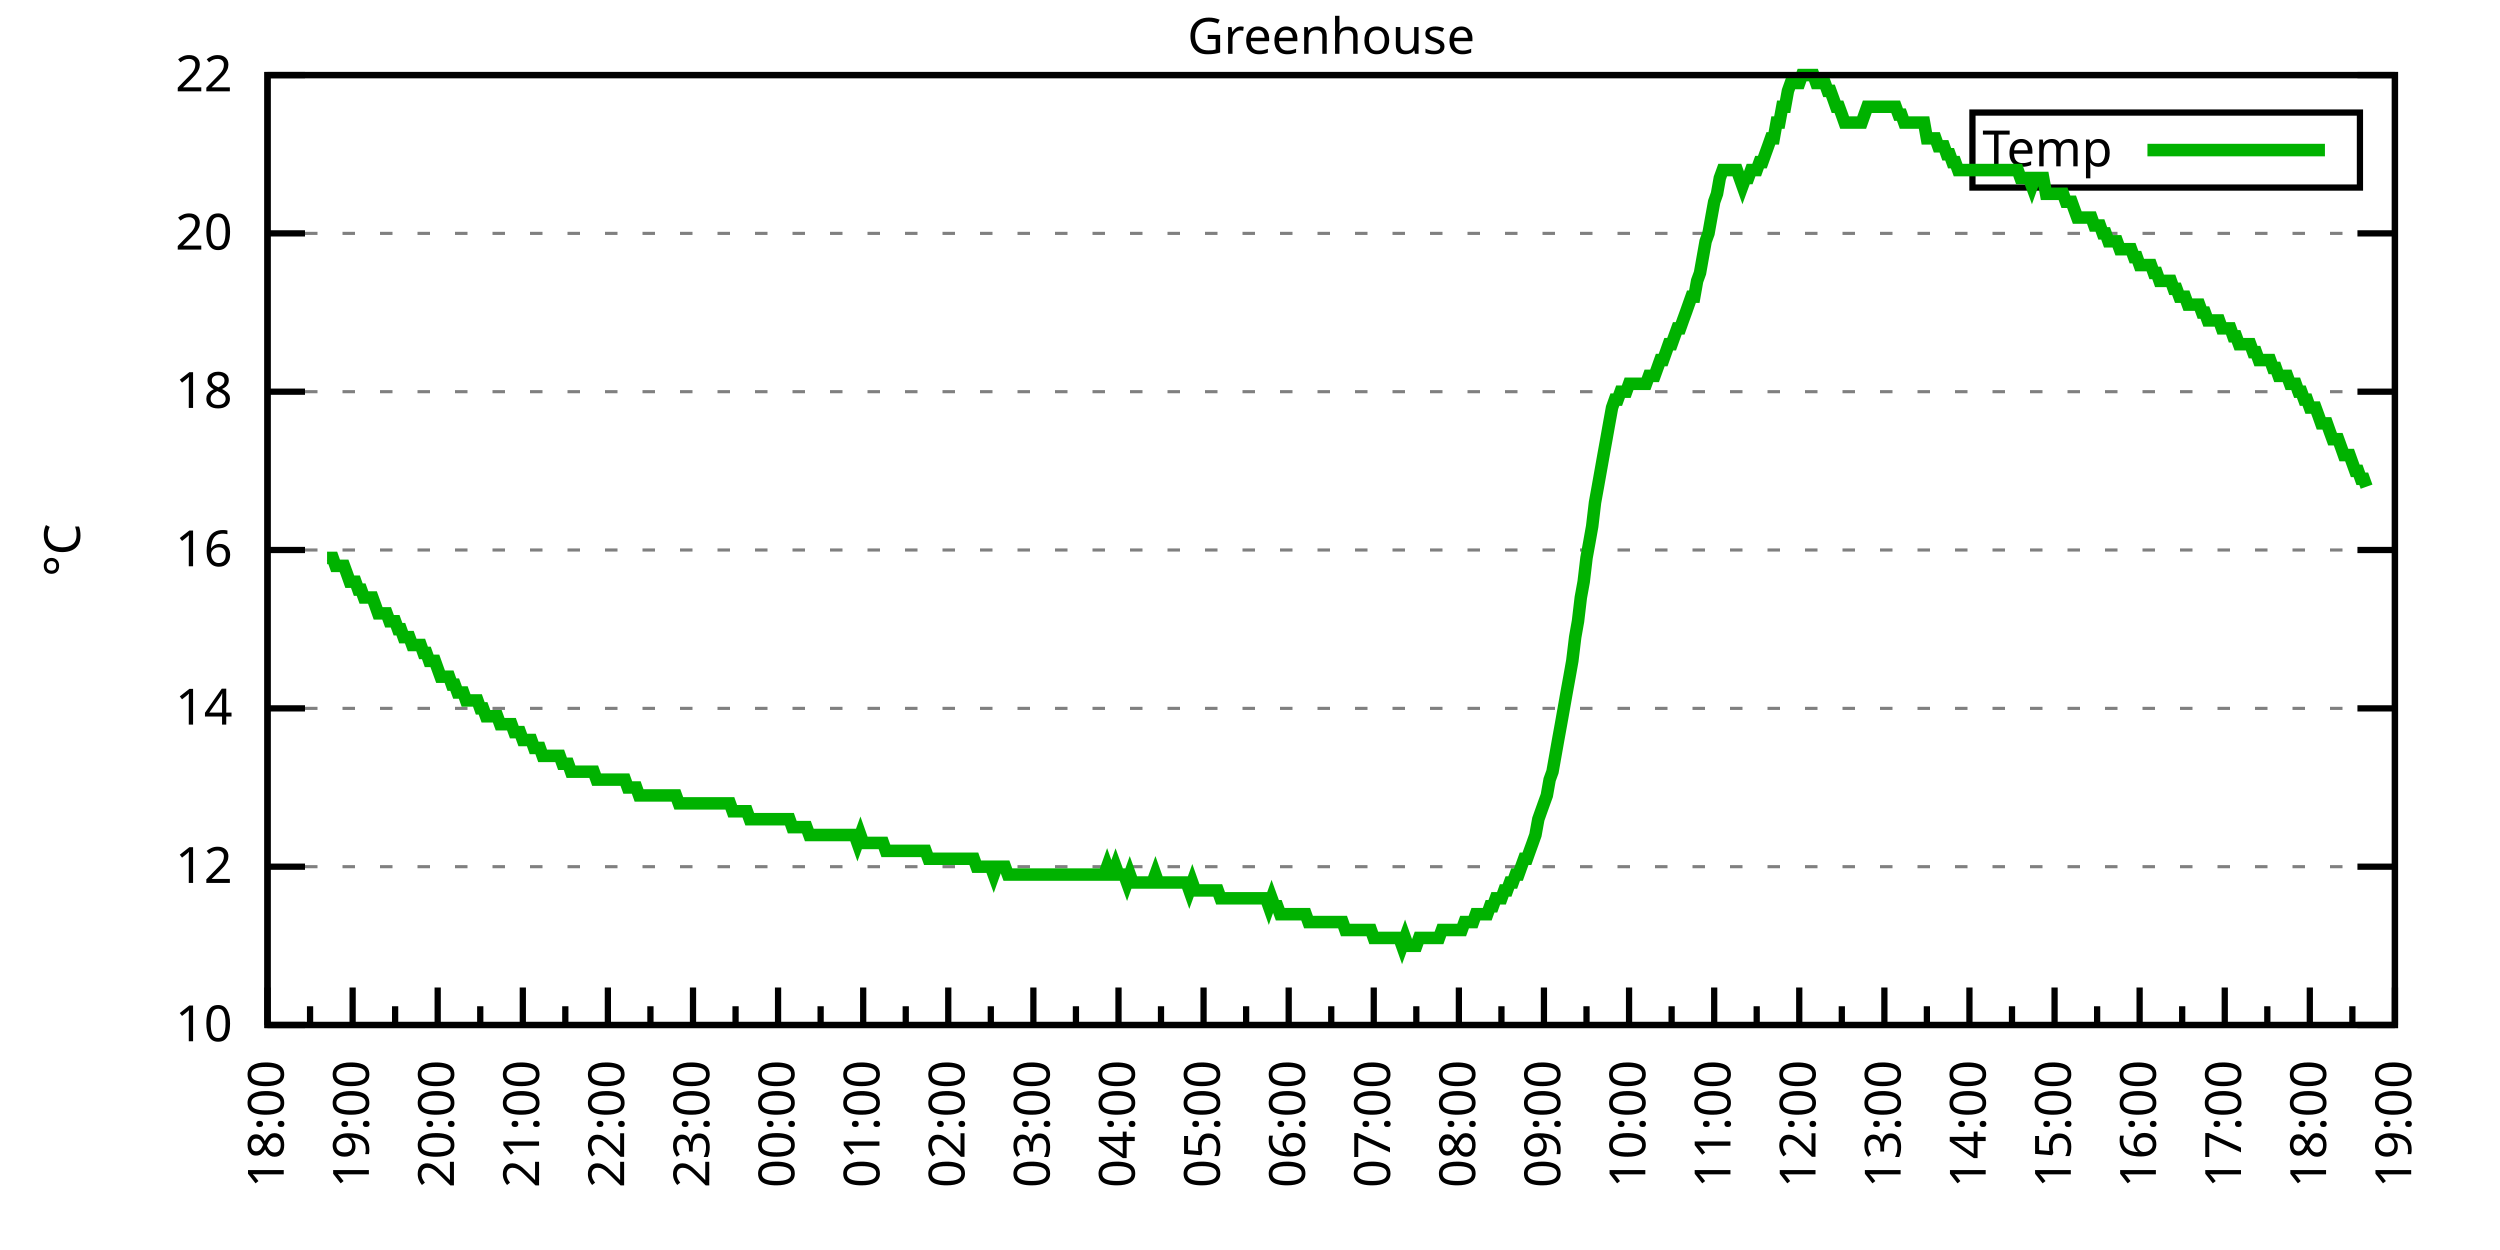
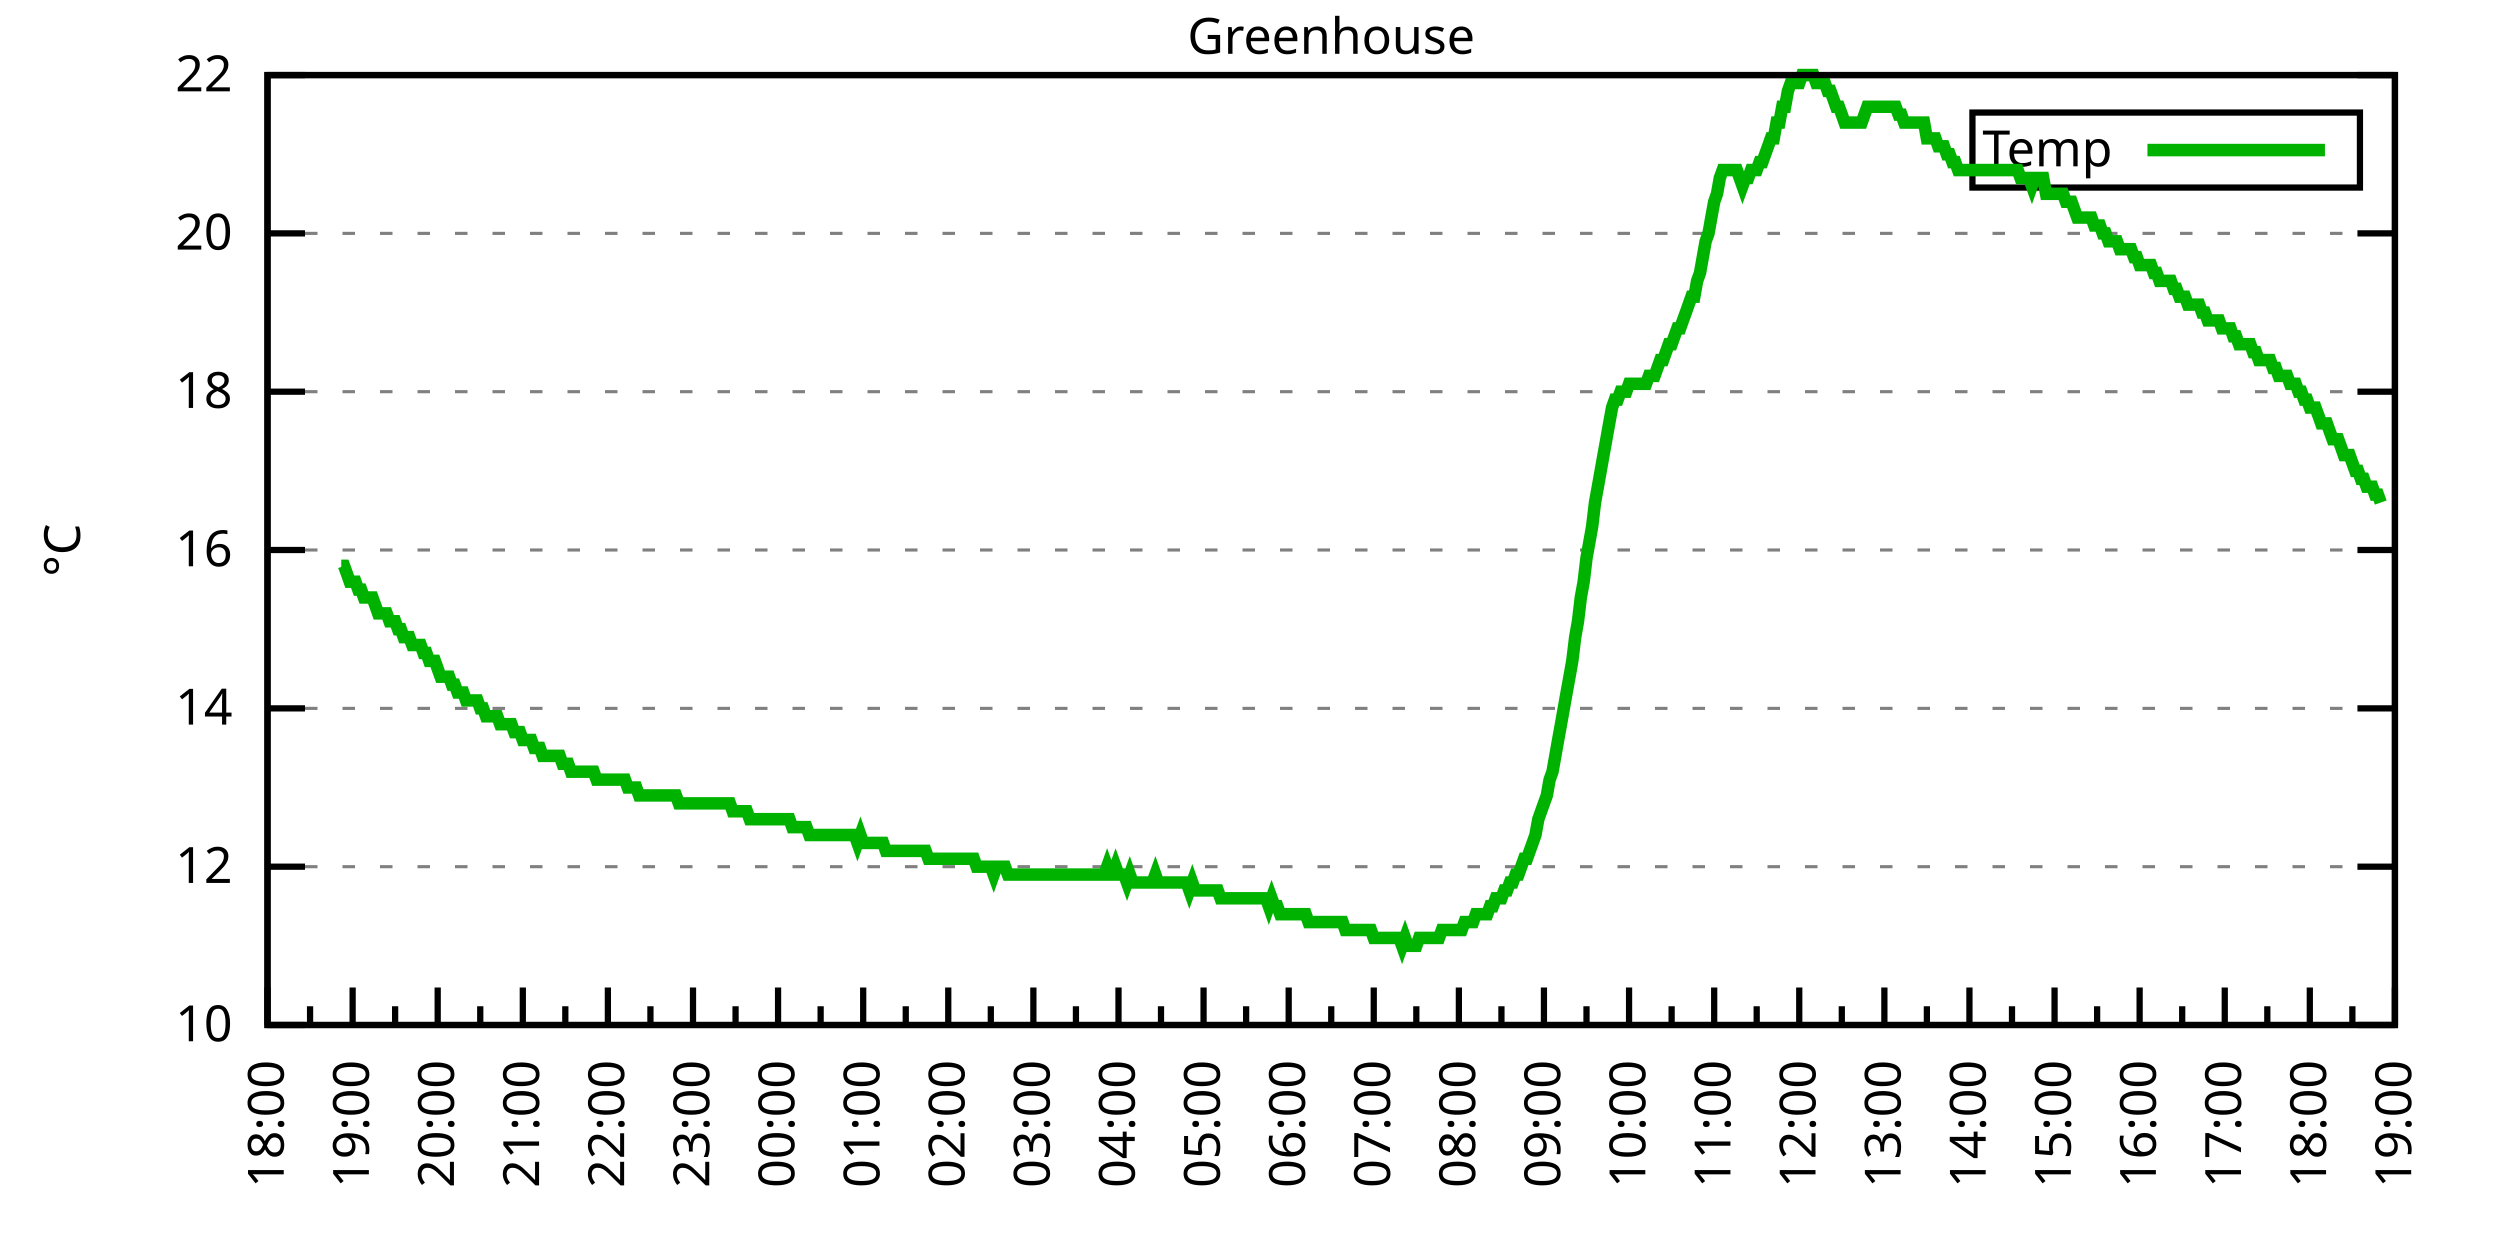
<svg xmlns="http://www.w3.org/2000/svg" xmlns:xlink="http://www.w3.org/1999/xlink" width="400" height="200" viewBox="0 0 400 200">
  <g id="gnuplot_canvas">
    <rect x="0" y="0" width="400" height="200" fill="none" />
    <defs>
      <circle id="gpDot" r="0.5" stroke-width="0.5" stroke="currentColor" />
      <path id="gpPt0" stroke-width="0.333" stroke="currentColor" d="M-1,0 h2 M0,-1 v2" />
      <path id="gpPt1" stroke-width="0.333" stroke="currentColor" d="M-1,-1 L1,1 M1,-1 L-1,1" />
      <path id="gpPt2" stroke-width="0.333" stroke="currentColor" d="M-1,0 L1,0 M0,-1 L0,1 M-1,-1 L1,1 M-1,1 L1,-1" />
      <rect id="gpPt3" stroke-width="0.333" stroke="currentColor" x="-1" y="-1" width="2" height="2" />
      <rect id="gpPt4" stroke-width="0.333" stroke="currentColor" fill="currentColor" x="-1" y="-1" width="2" height="2" />
      <circle id="gpPt5" stroke-width="0.333" stroke="currentColor" cx="0" cy="0" r="1" />
      <use xlink:href="#gpPt5" id="gpPt6" fill="currentColor" stroke="none" />
      <path id="gpPt7" stroke-width="0.333" stroke="currentColor" d="M0,-1.33 L-1.33,0.67 L1.33,0.67 z" />
      <use xlink:href="#gpPt7" id="gpPt8" fill="currentColor" stroke="none" />
      <use xlink:href="#gpPt7" id="gpPt9" stroke="currentColor" transform="rotate(180)" />
      <use xlink:href="#gpPt9" id="gpPt10" fill="currentColor" stroke="none" />
      <use xlink:href="#gpPt3" id="gpPt11" stroke="currentColor" transform="rotate(45)" />
      <use xlink:href="#gpPt11" id="gpPt12" fill="currentColor" stroke="none" />
      <path id="gpPt13" stroke-width="0.333" stroke="currentColor" d="M0,1.330 L1.265,0.411 L0.782,-1.067 L-0.782,-1.076 L-1.265,0.411 z" />
      <use xlink:href="#gpPt13" id="gpPt14" fill="currentColor" stroke="none" />
      <filter id="textbox" filterUnits="objectBoundingBox" x="0" y="0" height="1" width="1">
        <feFlood flood-color="white" flood-opacity="1" result="bgnd" />
        <feComposite in="SourceGraphic" in2="bgnd" operator="atop" />
      </filter>
      <filter id="greybox" filterUnits="objectBoundingBox" x="0" y="0" height="1" width="1">
        <feFlood flood-color="lightgrey" flood-opacity="1" result="grey" />
        <feComposite in="SourceGraphic" in2="grey" operator="atop" />
      </filter>
    </defs>
    <g fill="none" color="white" stroke="currentColor" stroke-width="1.00" stroke-linecap="butt" stroke-linejoin="miter">
</g>
    <g fill="none" color="black" stroke="currentColor" stroke-width="1.00" stroke-linecap="butt" stroke-linejoin="miter">
      <g stroke="none" shape-rendering="crispEdges">
        <polygon fill="rgb(255, 255, 255)" points="42.80,164.00 383.18,164.00 383.18,12.02 42.80,12.02 " />
      </g>
    </g>
    <g fill="none" color="black" stroke="currentColor" stroke-width="1.00" stroke-linecap="butt" stroke-linejoin="miter">
</g>
    <g fill="none" color="black" stroke="black" stroke-width="0.50" stroke-linecap="butt" stroke-linejoin="miter">
</g>
    <g fill="none" color="gray" stroke="currentColor" stroke-width="0.50" stroke-linecap="butt" stroke-linejoin="miter">
      <path stroke="gray" stroke-dasharray="2,4" class="gridline" d="M42.80,164.00 L383.19,164.00  " />
    </g>
    <g fill="none" color="gray" stroke="gray" stroke-width="1.00" stroke-linecap="butt" stroke-linejoin="miter">
</g>
    <g fill="none" color="black" stroke="currentColor" stroke-width="1.00" stroke-linecap="butt" stroke-linejoin="miter">
      <path stroke="black" d="M42.80,164.00 L48.80,164.00 M383.19,164.00 L377.19,164.00  " />
      <g transform="translate(37.20,166.60)" stroke="none" fill="black" font-family="Sans" font-size="8.00" text-anchor="end">
        <text>
          <tspan font-family="Sans"> 10</tspan>
        </text>
      </g>
    </g>
    <g fill="none" color="black" stroke="currentColor" stroke-width="1.00" stroke-linecap="butt" stroke-linejoin="miter">
</g>
    <g fill="none" color="black" stroke="black" stroke-width="0.50" stroke-linecap="butt" stroke-linejoin="miter">
</g>
    <g fill="none" color="gray" stroke="currentColor" stroke-width="0.50" stroke-linecap="butt" stroke-linejoin="miter">
      <path stroke="gray" stroke-dasharray="2,4" class="gridline" d="M42.80,138.67 L383.19,138.67  " />
    </g>
    <g fill="none" color="gray" stroke="gray" stroke-width="1.00" stroke-linecap="butt" stroke-linejoin="miter">
</g>
    <g fill="none" color="black" stroke="currentColor" stroke-width="1.00" stroke-linecap="butt" stroke-linejoin="miter">
      <path stroke="black" d="M42.80,138.67 L48.80,138.67 M383.19,138.67 L377.19,138.67  " />
      <g transform="translate(37.20,141.27)" stroke="none" fill="black" font-family="Sans" font-size="8.00" text-anchor="end">
        <text>
          <tspan font-family="Sans"> 12</tspan>
        </text>
      </g>
    </g>
    <g fill="none" color="black" stroke="currentColor" stroke-width="1.00" stroke-linecap="butt" stroke-linejoin="miter">
</g>
    <g fill="none" color="black" stroke="black" stroke-width="0.50" stroke-linecap="butt" stroke-linejoin="miter">
</g>
    <g fill="none" color="gray" stroke="currentColor" stroke-width="0.50" stroke-linecap="butt" stroke-linejoin="miter">
      <path stroke="gray" stroke-dasharray="2,4" class="gridline" d="M42.80,113.34 L383.19,113.34  " />
    </g>
    <g fill="none" color="gray" stroke="gray" stroke-width="1.00" stroke-linecap="butt" stroke-linejoin="miter">
</g>
    <g fill="none" color="black" stroke="currentColor" stroke-width="1.00" stroke-linecap="butt" stroke-linejoin="miter">
      <path stroke="black" d="M42.80,113.34 L48.80,113.34 M383.19,113.34 L377.19,113.34  " />
      <g transform="translate(37.20,115.94)" stroke="none" fill="black" font-family="Sans" font-size="8.00" text-anchor="end">
        <text>
          <tspan font-family="Sans"> 14</tspan>
        </text>
      </g>
    </g>
    <g fill="none" color="black" stroke="currentColor" stroke-width="1.00" stroke-linecap="butt" stroke-linejoin="miter">
</g>
    <g fill="none" color="black" stroke="black" stroke-width="0.50" stroke-linecap="butt" stroke-linejoin="miter">
</g>
    <g fill="none" color="gray" stroke="currentColor" stroke-width="0.50" stroke-linecap="butt" stroke-linejoin="miter">
      <path stroke="gray" stroke-dasharray="2,4" class="gridline" d="M42.80,88.00 L383.19,88.00  " />
    </g>
    <g fill="none" color="gray" stroke="gray" stroke-width="1.00" stroke-linecap="butt" stroke-linejoin="miter">
</g>
    <g fill="none" color="black" stroke="currentColor" stroke-width="1.00" stroke-linecap="butt" stroke-linejoin="miter">
      <path stroke="black" d="M42.80,88.00 L48.80,88.00 M383.19,88.00 L377.19,88.00  " />
      <g transform="translate(37.20,90.60)" stroke="none" fill="black" font-family="Sans" font-size="8.00" text-anchor="end">
        <text>
          <tspan font-family="Sans"> 16</tspan>
        </text>
      </g>
    </g>
    <g fill="none" color="black" stroke="currentColor" stroke-width="1.00" stroke-linecap="butt" stroke-linejoin="miter">
</g>
    <g fill="none" color="black" stroke="black" stroke-width="0.50" stroke-linecap="butt" stroke-linejoin="miter">
</g>
    <g fill="none" color="gray" stroke="currentColor" stroke-width="0.50" stroke-linecap="butt" stroke-linejoin="miter">
      <path stroke="gray" stroke-dasharray="2,4" class="gridline" d="M42.80,62.67 L383.19,62.67  " />
    </g>
    <g fill="none" color="gray" stroke="gray" stroke-width="1.00" stroke-linecap="butt" stroke-linejoin="miter">
</g>
    <g fill="none" color="black" stroke="currentColor" stroke-width="1.00" stroke-linecap="butt" stroke-linejoin="miter">
      <path stroke="black" d="M42.80,62.67 L48.80,62.67 M383.19,62.67 L377.19,62.67  " />
      <g transform="translate(37.20,65.27)" stroke="none" fill="black" font-family="Sans" font-size="8.00" text-anchor="end">
        <text>
          <tspan font-family="Sans"> 18</tspan>
        </text>
      </g>
    </g>
    <g fill="none" color="black" stroke="currentColor" stroke-width="1.00" stroke-linecap="butt" stroke-linejoin="miter">
</g>
    <g fill="none" color="black" stroke="black" stroke-width="0.50" stroke-linecap="butt" stroke-linejoin="miter">
</g>
    <g fill="none" color="gray" stroke="currentColor" stroke-width="0.50" stroke-linecap="butt" stroke-linejoin="miter">
      <path stroke="gray" stroke-dasharray="2,4" class="gridline" d="M42.80,37.34 L383.19,37.34  " />
    </g>
    <g fill="none" color="gray" stroke="gray" stroke-width="1.00" stroke-linecap="butt" stroke-linejoin="miter">
</g>
    <g fill="none" color="black" stroke="currentColor" stroke-width="1.00" stroke-linecap="butt" stroke-linejoin="miter">
      <path stroke="black" d="M42.80,37.34 L48.80,37.34 M383.19,37.34 L377.19,37.34  " />
      <g transform="translate(37.20,39.94)" stroke="none" fill="black" font-family="Sans" font-size="8.00" text-anchor="end">
        <text>
          <tspan font-family="Sans"> 20</tspan>
        </text>
      </g>
    </g>
    <g fill="none" color="black" stroke="currentColor" stroke-width="1.00" stroke-linecap="butt" stroke-linejoin="miter">
</g>
    <g fill="none" color="black" stroke="black" stroke-width="0.50" stroke-linecap="butt" stroke-linejoin="miter">
</g>
    <g fill="none" color="gray" stroke="currentColor" stroke-width="0.50" stroke-linecap="butt" stroke-linejoin="miter">
      <path stroke="gray" stroke-dasharray="2,4" class="gridline" d="M42.80,12.01 L383.19,12.01  " />
    </g>
    <g fill="none" color="gray" stroke="gray" stroke-width="1.00" stroke-linecap="butt" stroke-linejoin="miter">
</g>
    <g fill="none" color="black" stroke="currentColor" stroke-width="1.00" stroke-linecap="butt" stroke-linejoin="miter">
      <path stroke="black" d="M42.80,12.01 L48.80,12.01 M383.19,12.01 L377.19,12.01  " />
      <g transform="translate(37.20,14.61)" stroke="none" fill="black" font-family="Sans" font-size="8.00" text-anchor="end">
        <text>
          <tspan font-family="Sans"> 22</tspan>
        </text>
      </g>
    </g>
    <g fill="none" color="black" stroke="currentColor" stroke-width="1.00" stroke-linecap="butt" stroke-linejoin="miter">
      <path stroke="black" d="M42.80,164.00 L42.80,158.00  " />
      <g transform="translate(45.40,169.60) rotate(270)" stroke="none" fill="black" font-family="Sans" font-size="8.00" text-anchor="end">
        <text>
          <tspan font-family="Sans">18:00</tspan>
        </text>
      </g>
    </g>
    <g fill="none" color="black" stroke="currentColor" stroke-width="1.00" stroke-linecap="butt" stroke-linejoin="miter">
      <path stroke="black" d="M49.61,164.00 L49.61,161.00 M56.42,164.00 L56.42,158.00  " />
      <g transform="translate(59.02,169.60) rotate(270)" stroke="none" fill="black" font-family="Sans" font-size="8.00" text-anchor="end">
        <text>
          <tspan font-family="Sans">19:00</tspan>
        </text>
      </g>
    </g>
    <g fill="none" color="black" stroke="currentColor" stroke-width="1.00" stroke-linecap="butt" stroke-linejoin="miter">
      <path stroke="black" d="M63.22,164.00 L63.22,161.00 M70.03,164.00 L70.03,158.00  " />
      <g transform="translate(72.63,169.60) rotate(270)" stroke="none" fill="black" font-family="Sans" font-size="8.00" text-anchor="end">
        <text>
          <tspan font-family="Sans">20:00</tspan>
        </text>
      </g>
    </g>
    <g fill="none" color="black" stroke="currentColor" stroke-width="1.00" stroke-linecap="butt" stroke-linejoin="miter">
      <path stroke="black" d="M76.84,164.00 L76.84,161.00 M83.65,164.00 L83.65,158.00  " />
      <g transform="translate(86.25,169.60) rotate(270)" stroke="none" fill="black" font-family="Sans" font-size="8.00" text-anchor="end">
        <text>
          <tspan font-family="Sans">21:00</tspan>
        </text>
      </g>
    </g>
    <g fill="none" color="black" stroke="currentColor" stroke-width="1.00" stroke-linecap="butt" stroke-linejoin="miter">
      <path stroke="black" d="M90.45,164.00 L90.45,161.00 M97.26,164.00 L97.26,158.00  " />
      <g transform="translate(99.86,169.60) rotate(270)" stroke="none" fill="black" font-family="Sans" font-size="8.00" text-anchor="end">
        <text>
          <tspan font-family="Sans">22:00</tspan>
        </text>
      </g>
    </g>
    <g fill="none" color="black" stroke="currentColor" stroke-width="1.00" stroke-linecap="butt" stroke-linejoin="miter">
      <path stroke="black" d="M104.07,164.00 L104.07,161.00 M110.88,164.00 L110.88,158.00  " />
      <g transform="translate(113.48,169.60) rotate(270)" stroke="none" fill="black" font-family="Sans" font-size="8.00" text-anchor="end">
        <text>
          <tspan font-family="Sans">23:00</tspan>
        </text>
      </g>
    </g>
    <g fill="none" color="black" stroke="currentColor" stroke-width="1.00" stroke-linecap="butt" stroke-linejoin="miter">
      <path stroke="black" d="M117.69,164.00 L117.69,161.00 M124.49,164.00 L124.49,158.00  " />
      <g transform="translate(127.09,169.60) rotate(270)" stroke="none" fill="black" font-family="Sans" font-size="8.00" text-anchor="end">
        <text>
          <tspan font-family="Sans">00:00</tspan>
        </text>
      </g>
    </g>
    <g fill="none" color="black" stroke="currentColor" stroke-width="1.00" stroke-linecap="butt" stroke-linejoin="miter">
      <path stroke="black" d="M131.30,164.00 L131.30,161.00 M138.11,164.00 L138.11,158.00  " />
      <g transform="translate(140.71,169.60) rotate(270)" stroke="none" fill="black" font-family="Sans" font-size="8.00" text-anchor="end">
        <text>
          <tspan font-family="Sans">01:00</tspan>
        </text>
      </g>
    </g>
    <g fill="none" color="black" stroke="currentColor" stroke-width="1.00" stroke-linecap="butt" stroke-linejoin="miter">
      <path stroke="black" d="M144.92,164.00 L144.92,161.00 M151.72,164.00 L151.72,158.00  " />
      <g transform="translate(154.32,169.60) rotate(270)" stroke="none" fill="black" font-family="Sans" font-size="8.00" text-anchor="end">
        <text>
          <tspan font-family="Sans">02:00</tspan>
        </text>
      </g>
    </g>
    <g fill="none" color="black" stroke="currentColor" stroke-width="1.00" stroke-linecap="butt" stroke-linejoin="miter">
      <path stroke="black" d="M158.53,164.00 L158.53,161.00 M165.34,164.00 L165.34,158.00  " />
      <g transform="translate(167.94,169.60) rotate(270)" stroke="none" fill="black" font-family="Sans" font-size="8.00" text-anchor="end">
        <text>
          <tspan font-family="Sans">03:00</tspan>
        </text>
      </g>
    </g>
    <g fill="none" color="black" stroke="currentColor" stroke-width="1.00" stroke-linecap="butt" stroke-linejoin="miter">
      <path stroke="black" d="M172.15,164.00 L172.15,161.00 M178.96,164.00 L178.96,158.00  " />
      <g transform="translate(181.56,169.60) rotate(270)" stroke="none" fill="black" font-family="Sans" font-size="8.00" text-anchor="end">
        <text>
          <tspan font-family="Sans">04:00</tspan>
        </text>
      </g>
    </g>
    <g fill="none" color="black" stroke="currentColor" stroke-width="1.00" stroke-linecap="butt" stroke-linejoin="miter">
      <path stroke="black" d="M185.76,164.00 L185.76,161.00 M192.57,164.00 L192.57,158.00  " />
      <g transform="translate(195.17,169.60) rotate(270)" stroke="none" fill="black" font-family="Sans" font-size="8.00" text-anchor="end">
        <text>
          <tspan font-family="Sans">05:00</tspan>
        </text>
      </g>
    </g>
    <g fill="none" color="black" stroke="currentColor" stroke-width="1.00" stroke-linecap="butt" stroke-linejoin="miter">
      <path stroke="black" d="M199.38,164.00 L199.38,161.00 M206.19,164.00 L206.19,158.00  " />
      <g transform="translate(208.79,169.60) rotate(270)" stroke="none" fill="black" font-family="Sans" font-size="8.00" text-anchor="end">
        <text>
          <tspan font-family="Sans">06:00</tspan>
        </text>
      </g>
    </g>
    <g fill="none" color="black" stroke="currentColor" stroke-width="1.00" stroke-linecap="butt" stroke-linejoin="miter">
      <path stroke="black" d="M213.00,164.00 L213.00,161.00 M219.80,164.00 L219.80,158.00  " />
      <g transform="translate(222.40,169.60) rotate(270)" stroke="none" fill="black" font-family="Sans" font-size="8.00" text-anchor="end">
        <text>
          <tspan font-family="Sans">07:00</tspan>
        </text>
      </g>
    </g>
    <g fill="none" color="black" stroke="currentColor" stroke-width="1.00" stroke-linecap="butt" stroke-linejoin="miter">
      <path stroke="black" d="M226.61,164.00 L226.61,161.00 M233.42,164.00 L233.42,158.00  " />
      <g transform="translate(236.02,169.60) rotate(270)" stroke="none" fill="black" font-family="Sans" font-size="8.00" text-anchor="end">
        <text>
          <tspan font-family="Sans">08:00</tspan>
        </text>
      </g>
    </g>
    <g fill="none" color="black" stroke="currentColor" stroke-width="1.00" stroke-linecap="butt" stroke-linejoin="miter">
      <path stroke="black" d="M240.23,164.00 L240.23,161.00 M247.03,164.00 L247.03,158.00  " />
      <g transform="translate(249.63,169.60) rotate(270)" stroke="none" fill="black" font-family="Sans" font-size="8.00" text-anchor="end">
        <text>
          <tspan font-family="Sans">09:00</tspan>
        </text>
      </g>
    </g>
    <g fill="none" color="black" stroke="currentColor" stroke-width="1.00" stroke-linecap="butt" stroke-linejoin="miter">
      <path stroke="black" d="M253.84,164.00 L253.84,161.00 M260.65,164.00 L260.65,158.00  " />
      <g transform="translate(263.25,169.60) rotate(270)" stroke="none" fill="black" font-family="Sans" font-size="8.00" text-anchor="end">
        <text>
          <tspan font-family="Sans">10:00</tspan>
        </text>
      </g>
    </g>
    <g fill="none" color="black" stroke="currentColor" stroke-width="1.00" stroke-linecap="butt" stroke-linejoin="miter">
      <path stroke="black" d="M267.46,164.00 L267.46,161.00 M274.27,164.00 L274.27,158.00  " />
      <g transform="translate(276.87,169.60) rotate(270)" stroke="none" fill="black" font-family="Sans" font-size="8.00" text-anchor="end">
        <text>
          <tspan font-family="Sans">11:00</tspan>
        </text>
      </g>
    </g>
    <g fill="none" color="black" stroke="currentColor" stroke-width="1.00" stroke-linecap="butt" stroke-linejoin="miter">
      <path stroke="black" d="M281.07,164.00 L281.07,161.00 M287.88,164.00 L287.88,158.00  " />
      <g transform="translate(290.48,169.60) rotate(270)" stroke="none" fill="black" font-family="Sans" font-size="8.00" text-anchor="end">
        <text>
          <tspan font-family="Sans">12:00</tspan>
        </text>
      </g>
    </g>
    <g fill="none" color="black" stroke="currentColor" stroke-width="1.00" stroke-linecap="butt" stroke-linejoin="miter">
      <path stroke="black" d="M294.69,164.00 L294.69,161.00 M301.50,164.00 L301.50,158.00  " />
      <g transform="translate(304.10,169.60) rotate(270)" stroke="none" fill="black" font-family="Sans" font-size="8.00" text-anchor="end">
        <text>
          <tspan font-family="Sans">13:00</tspan>
        </text>
      </g>
    </g>
    <g fill="none" color="black" stroke="currentColor" stroke-width="1.00" stroke-linecap="butt" stroke-linejoin="miter">
      <path stroke="black" d="M308.30,164.00 L308.30,161.00 M315.11,164.00 L315.11,158.00  " />
      <g transform="translate(317.71,169.60) rotate(270)" stroke="none" fill="black" font-family="Sans" font-size="8.00" text-anchor="end">
        <text>
          <tspan font-family="Sans">14:00</tspan>
        </text>
      </g>
    </g>
    <g fill="none" color="black" stroke="currentColor" stroke-width="1.00" stroke-linecap="butt" stroke-linejoin="miter">
      <path stroke="black" d="M321.92,164.00 L321.92,161.00 M328.73,164.00 L328.73,158.00  " />
      <g transform="translate(331.33,169.60) rotate(270)" stroke="none" fill="black" font-family="Sans" font-size="8.00" text-anchor="end">
        <text>
          <tspan font-family="Sans">15:00</tspan>
        </text>
      </g>
    </g>
    <g fill="none" color="black" stroke="currentColor" stroke-width="1.00" stroke-linecap="butt" stroke-linejoin="miter">
      <path stroke="black" d="M335.54,164.00 L335.54,161.00 M342.34,164.00 L342.34,158.00  " />
      <g transform="translate(344.94,169.60) rotate(270)" stroke="none" fill="black" font-family="Sans" font-size="8.00" text-anchor="end">
        <text>
          <tspan font-family="Sans">16:00</tspan>
        </text>
      </g>
    </g>
    <g fill="none" color="black" stroke="currentColor" stroke-width="1.00" stroke-linecap="butt" stroke-linejoin="miter">
      <path stroke="black" d="M349.15,164.00 L349.15,161.00 M355.96,164.00 L355.96,158.00  " />
      <g transform="translate(358.56,169.60) rotate(270)" stroke="none" fill="black" font-family="Sans" font-size="8.00" text-anchor="end">
        <text>
          <tspan font-family="Sans">17:00</tspan>
        </text>
      </g>
    </g>
    <g fill="none" color="black" stroke="currentColor" stroke-width="1.00" stroke-linecap="butt" stroke-linejoin="miter">
      <path stroke="black" d="M362.77,164.00 L362.77,161.00 M369.57,164.00 L369.57,158.00  " />
      <g transform="translate(372.17,169.60) rotate(270)" stroke="none" fill="black" font-family="Sans" font-size="8.00" text-anchor="end">
        <text>
          <tspan font-family="Sans">18:00</tspan>
        </text>
      </g>
    </g>
    <g fill="none" color="black" stroke="currentColor" stroke-width="1.00" stroke-linecap="butt" stroke-linejoin="miter">
      <path stroke="black" d="M376.38,164.00 L376.38,161.00 M383.19,164.00 L383.19,158.00  " />
      <g transform="translate(385.79,169.60) rotate(270)" stroke="none" fill="black" font-family="Sans" font-size="8.00" text-anchor="end">
        <text>
          <tspan font-family="Sans">19:00</tspan>
        </text>
      </g>
    </g>
    <g fill="none" color="black" stroke="currentColor" stroke-width="1.00" stroke-linecap="butt" stroke-linejoin="miter">
</g>
    <g fill="none" color="black" stroke="currentColor" stroke-width="1.00" stroke-linecap="butt" stroke-linejoin="miter">
      <path stroke="black" d="M42.80,12.01 L42.80,164.00 L383.19,164.00 L383.19,12.01 L42.80,12.01 Z  " />
    </g>
    <g fill="none" color="black" stroke="currentColor" stroke-width="1.00" stroke-linecap="butt" stroke-linejoin="miter">
      <g transform="translate(12.80,88.01) rotate(270)" stroke="none" fill="black" font-family="Sans" font-size="8.00" text-anchor="middle">
        <text>
          <tspan font-family="Sans">°C</tspan>
        </text>
      </g>
    </g>
    <g fill="none" color="black" stroke="currentColor" stroke-width="1.00" stroke-linecap="butt" stroke-linejoin="miter">
</g>
    <g fill="none" color="black" stroke="currentColor" stroke-width="1.00" stroke-linecap="butt" stroke-linejoin="miter">
      <path stroke="black" d="M315.59,30.01 L315.59,18.01 L377.59,18.01 L377.59,30.01 L315.59,30.01 Z  " />
    </g>
    <g id="Greenhouse_plot_1">
      <g fill="none" color="white" stroke="black" stroke-width="2.00" stroke-linecap="butt" stroke-linejoin="miter">
</g>
      <g fill="none" color="black" stroke="currentColor" stroke-width="2.00" stroke-linecap="butt" stroke-linejoin="miter">
        <g transform="translate(337.99,26.61)" stroke="none" fill="black" font-family="Sans" font-size="8.00" text-anchor="end">
          <text>
            <tspan font-family="Sans">Temp</tspan>
          </text>
        </g>
      </g>
      <g fill="none" color="black" stroke="currentColor" stroke-width="2.00" stroke-linecap="butt" stroke-linejoin="miter">
-         <path stroke="rgb(  0, 178,   0)" d="M343.59,24.01 L371.99,24.01 M52.33,89.27 L52.78,89.27 L53.24,89.27 L53.69,90.54 L54.15,90.54 L54.60,90.54   L55.05,90.54 L55.51,91.80 L55.96,93.07 L56.42,93.07 L56.87,93.07 L57.32,94.34 L57.78,94.34 L58.23,95.60   L58.68,95.60 L59.14,95.60 L59.59,95.60 L60.05,96.87 L60.50,98.14 L60.95,98.14 L61.41,98.14 L61.86,98.14   L62.32,99.40 L62.77,99.40 L63.22,99.40 L63.68,100.67 L64.13,100.67 L64.58,101.94 L65.04,101.94 L65.49,101.94   L65.95,103.20 L66.40,103.20 L66.85,103.20 L67.31,103.20 L67.76,104.47 L68.22,104.47 L68.67,105.74 L69.12,105.74   L69.58,105.74 L70.03,107.00 L70.49,108.27 L70.94,108.27 L71.39,108.27 L71.85,108.27 L72.30,109.54 L72.75,109.54   L73.21,110.80 L73.66,110.80 L74.12,110.80 L74.57,112.07 L75.02,112.07 L75.48,112.07 L75.93,112.07 L76.39,112.07   L76.84,113.34 L77.29,113.34 L77.75,114.60 L78.20,114.60 L78.65,114.60 L79.11,114.60 L79.56,114.60 L80.02,115.87   L80.47,115.87 L80.92,115.87 L81.38,115.87 L81.83,115.87 L82.29,117.14 L82.74,117.14 L83.19,117.14 L83.65,118.40   L84.10,118.40 L84.55,118.40 L85.01,118.40 L85.46,119.67 L85.92,119.67 L86.37,119.67 L86.82,120.94 L87.28,120.94   L87.73,120.94 L88.19,120.94 L88.64,120.94 L89.09,120.94 L89.55,120.94 L90.00,122.20 L90.45,122.20 L90.91,122.20   L91.36,123.47 L91.82,123.47 L92.27,123.47 L92.72,123.47 L93.18,123.47 L93.63,123.47 L94.09,123.47 L94.54,123.47   L94.99,123.47 L95.45,124.74 L95.90,124.74 L96.35,124.74 L96.81,124.74 L97.26,124.74 L97.72,124.74 L98.17,124.74   L98.62,124.74 L99.08,124.74 L99.53,124.74 L99.99,124.74 L100.44,126.00 L100.89,126.00 L101.35,126.00 L101.80,126.00   L102.25,127.27 L102.71,127.27 L103.16,127.27 L103.62,127.27 L104.07,127.27 L104.52,127.27 L104.98,127.27 L105.43,127.27   L105.89,127.27 L106.34,127.27 L106.79,127.27 L107.25,127.27 L107.70,127.27 L108.15,127.27 L108.61,128.54 L109.06,128.54   L109.52,128.54 L109.97,128.54 L110.42,128.54 L110.88,128.54 L111.33,128.54 L111.79,128.54 L112.24,128.54 L112.69,128.54   L113.15,128.54 L113.60,128.54 L114.05,128.54 L114.51,128.54 L114.96,128.54 L115.42,128.54 L115.87,128.54 L116.32,128.54   L116.78,128.54 L117.23,129.80 L117.69,129.80 L118.14,129.80 L118.59,129.80 L119.05,129.80 L119.50,129.80 L119.96,131.07   L120.41,131.07 L120.86,131.07 L121.32,131.07 L121.77,131.07 L122.22,131.07 L122.68,131.07 L123.13,131.07 L123.59,131.07   L124.04,131.07 L124.49,131.07 L124.95,131.07 L125.40,131.07 L125.86,131.07 L126.31,131.07 L126.76,132.34 L127.22,132.34   L127.67,132.34 L128.12,132.34 L128.58,132.34 L129.03,132.34 L129.49,133.60 L129.94,133.60 L130.39,133.60 L130.85,133.60   L131.30,133.60 L131.76,133.60 L132.21,133.60 L132.66,133.60 L133.12,133.60 L133.57,133.60 L134.02,133.60 L134.48,133.60   L134.93,133.60 L135.39,133.60 L135.84,133.60 L136.29,133.60 L136.75,133.60 L137.20,134.87 L137.66,133.60 L138.11,134.87   L138.56,134.87 L139.02,134.87 L139.47,134.87 L139.92,134.87 L140.38,134.87 L140.83,134.87 L141.29,134.87 L141.74,136.14   L142.19,136.14 L142.65,136.14 L143.10,136.14 L143.56,136.14 L144.01,136.14 L144.46,136.14 L144.92,136.14 L145.37,136.14   L145.82,136.14 L146.28,136.14 L146.73,136.14 L147.19,136.14 L147.64,136.14 L148.09,136.14 L148.55,137.40 L149.00,137.40   L149.46,137.40 L149.91,137.40 L150.36,137.40 L150.82,137.40 L151.27,137.40 L151.72,137.40 L152.18,137.40 L152.63,137.40   L153.09,137.40 L153.54,137.40 L153.99,137.40 L154.45,137.40 L154.90,137.40 L155.36,137.40 L155.81,137.40 L156.26,138.67   L156.72,138.67 L157.17,138.67 L157.62,138.67 L158.08,138.67 L158.53,138.67 L158.99,139.93 L159.44,138.67 L159.89,138.67   L160.35,138.67 L160.80,138.67 L161.26,139.93 L161.71,139.93 L162.16,139.93 L162.62,139.93 L163.07,139.93 L163.52,139.93   L163.98,139.93 L164.43,139.93 L164.89,139.93 L165.34,139.93 L165.79,139.93 L166.25,139.93 L166.70,139.93 L167.16,139.93   L167.61,139.93 L168.06,139.93 L168.52,139.93 L168.97,139.93 L169.43,139.93 L169.88,139.93 L170.33,139.93 L170.79,139.93   L171.24,139.93 L171.69,139.93 L172.15,139.93 L172.60,139.93 L173.06,139.93 L173.51,139.93 L173.96,139.93 L174.42,139.93   L174.87,139.93 L175.33,139.93 L175.78,139.93 L176.23,139.93 L176.69,139.93 L177.14,138.67 L177.59,139.93 L178.05,139.93   L178.50,138.67 L178.96,139.93 L179.41,139.93 L179.86,139.93 L180.32,141.20 L180.77,139.93 L181.23,141.20 L181.68,141.20   L182.13,141.20 L182.59,141.20 L183.04,141.20 L183.49,141.20 L183.95,141.20 L184.40,141.20 L184.86,139.93 L185.31,141.20   L185.76,141.20 L186.22,141.20 L186.67,141.20 L187.13,141.20 L187.58,141.20 L188.03,141.20 L188.49,141.20 L188.94,141.20   L189.39,141.20 L189.85,141.20 L190.30,142.47 L190.76,141.20 L191.21,142.47 L191.66,142.47 L192.12,142.47 L192.57,142.47   L193.03,142.47 L193.48,142.47 L193.93,142.47 L194.39,142.47 L194.84,142.47 L195.29,143.73 L195.75,143.73 L196.20,143.73   L196.66,143.73 L197.11,143.73 L197.56,143.73 L198.02,143.73 L198.47,143.73 L198.93,143.73 L199.38,143.73 L199.83,143.73   L200.29,143.73 L200.74,143.73 L201.19,143.73 L201.65,143.73 L202.10,143.73 L202.56,143.73 L203.01,145.00 L203.46,143.73   L203.92,145.00 L204.37,145.00 L204.83,146.27 L205.28,146.27 L205.73,146.27 L206.19,146.27 L206.64,146.27 L207.09,146.27   L207.55,146.27 L208.00,146.27 L208.46,146.27 L208.91,146.27 L209.36,147.53 L209.82,147.53 L210.27,147.53 L210.73,147.53   L211.18,147.53 L211.63,147.53 L212.09,147.53 L212.54,147.53 L213.00,147.53 L213.45,147.53 L213.90,147.53 L214.36,147.53   L214.81,147.53 L215.26,148.80 L215.72,148.80 L216.17,148.80 L216.63,148.80 L217.08,148.80 L217.53,148.80 L217.99,148.80   L218.44,148.80 L218.90,148.80 L219.35,148.80 L219.80,150.07 L220.26,150.07 L220.71,150.07 L221.16,150.07 L221.62,150.07   L222.07,150.07 L222.53,150.07 L222.98,150.07 L223.43,150.07 L223.89,150.07 L224.34,151.33 L224.80,150.07 L225.25,151.33   L225.70,151.33 L226.16,151.33 L226.61,151.33 L227.06,150.07 L227.52,150.07 L227.97,150.07 L228.43,150.07 L228.88,150.07   L229.33,150.07 L229.79,150.07 L230.24,150.07 L230.70,148.80 L231.15,148.80 L231.60,148.80 L232.06,148.80 L232.51,148.80   L232.96,148.80 L233.42,148.80 L233.87,148.80 L234.33,147.53 L234.78,147.53 L235.23,147.53 L235.69,147.53 L236.14,146.27   L236.60,146.27 L237.05,146.27 L237.50,146.27 L237.96,146.27 L238.41,145.00 L238.86,145.00 L239.32,143.73 L239.77,143.73   L240.23,143.73 L240.68,142.47 L241.13,142.47 L241.59,141.20 L242.04,141.20 L242.50,139.93 L242.95,139.93 L243.40,138.67   L243.86,137.40 L244.31,137.40 L244.76,136.14 L245.22,134.87 L245.67,133.60 L246.13,131.07 L246.58,129.80 L247.03,128.54   L247.49,127.27 L247.94,124.74 L248.40,123.47 L248.85,120.94 L249.30,118.40 L249.76,115.87 L250.21,113.34 L250.66,110.80   L251.12,108.27 L251.57,105.74 L252.03,101.94 L252.48,99.40 L252.93,95.60 L253.39,93.07 L253.84,89.27 L254.30,86.74   L254.75,84.21 L255.20,80.41 L255.66,77.87 L256.11,75.34 L256.56,72.81 L257.02,70.27 L257.47,67.74 L257.93,65.21   L258.38,63.94 L258.83,63.94 L259.29,62.67 L259.74,62.67 L260.20,62.67 L260.65,61.41 L261.10,61.41 L261.56,61.41   L262.01,61.41 L262.47,61.41 L262.92,61.41 L263.37,61.41 L263.83,60.14 L264.28,60.14 L264.73,60.14 L265.19,58.87   L265.64,57.61 L266.10,57.61 L266.55,56.34 L267.00,55.07 L267.46,55.07 L267.91,53.81 L268.37,52.54 L268.82,52.54   L269.27,51.27 L269.73,50.01 L270.18,48.74 L270.63,47.47 L271.09,47.47 L271.54,44.94 L272.00,43.67 L272.45,41.14   L272.90,38.61 L273.36,37.34 L273.81,34.81 L274.27,32.28 L274.72,31.01 L275.17,28.48 L275.63,27.21 L276.08,27.21   L276.53,27.21 L276.99,27.21 L277.44,27.21 L277.90,27.21 L278.35,28.48 L278.80,29.74 L279.26,28.48 L279.71,28.48   L280.17,27.21 L280.62,27.21 L281.07,27.21 L281.53,25.94 L281.98,25.94 L282.43,24.68 L282.89,23.41 L283.34,22.14   L283.80,22.14 L284.25,19.61 L284.70,19.61 L285.16,17.08 L285.61,17.08 L286.07,14.54 L286.52,13.28 L286.97,13.28   L287.43,13.28 L287.88,13.28 L288.33,12.01 L288.79,12.01 L289.24,12.01 L289.70,12.01 L290.15,12.01 L290.60,13.28   L291.06,13.28 L291.51,13.28 L291.97,13.28 L292.42,14.54 L292.87,14.54 L293.33,15.81 L293.78,17.08 L294.23,17.08   L294.69,18.34 L295.14,19.61 L295.60,19.61 L296.05,19.61 L296.50,19.61 L296.96,19.61 L297.41,19.61 L297.87,19.61   L298.32,18.34 L298.77,17.08 L299.23,17.08 L299.68,17.08 L300.13,17.08 L300.59,17.08 L301.04,17.08 L301.50,17.08   L301.95,17.08 L302.40,17.08 L302.86,17.08 L303.31,17.08 L303.77,18.34 L304.22,18.34 L304.67,19.61 L305.13,19.61   L305.58,19.61 L306.03,19.61 L306.49,19.61 L306.94,19.61 L307.40,19.61 L307.85,19.61 L308.30,22.14 L308.76,22.14   L309.21,22.14 L309.67,22.14 L310.12,23.41 L310.57,23.41 L311.03,23.41 L311.48,24.68 L311.94,24.68 L312.39,25.94   L312.84,25.94 L313.30,27.21 L313.75,27.21 L314.20,27.21 L314.66,27.21 L315.11,27.21 L315.57,27.21 L316.02,27.21   L316.47,27.21 L316.93,27.21 L317.38,27.21 L317.84,27.21 L318.29,27.21 L318.74,27.21 L319.20,27.21 L319.65,27.21   L320.10,27.21 L320.56,27.21 L321.01,27.21 L321.47,27.21 L321.92,27.21 L322.37,27.21 L322.83,27.21 L323.28,28.48   L323.74,28.48 L324.19,28.48 L324.64,28.48 L325.10,29.74 L325.55,28.48 L326.00,28.48 L326.46,28.48 L326.91,28.48   L327.37,31.01 L327.82,31.01 L328.27,31.01 L328.73,31.01 L329.18,31.01 L329.64,31.01 L330.09,31.01 L330.54,32.28   L331.00,32.28 L331.45,32.28 L331.90,33.54 L332.36,34.81 L332.81,34.81 L333.27,34.81 L333.72,34.81 L334.17,34.81   L334.63,34.81 L335.08,36.08 L335.54,36.08 L335.99,36.08 L336.44,37.34 L336.90,37.34 L337.35,38.61 L337.80,38.61   L338.26,38.61 L338.71,38.61 L339.17,39.87 L339.62,39.87 L340.07,39.87 L340.53,39.87 L340.98,39.87 L341.44,41.14   L341.89,41.14 L342.34,42.41 L342.80,42.41 L343.25,42.41 L343.70,42.41 L344.16,42.41 L344.61,43.67 L345.07,43.67   L345.52,44.94 L345.97,44.94 L346.43,44.94 L346.88,44.94 L347.34,44.94 L347.79,46.21 L348.24,46.21 L348.70,47.47   L349.15,47.47 L349.60,47.47 L350.06,48.74 L350.51,48.74 L350.97,48.74 L351.42,48.74 L351.87,48.74 L352.33,50.01   L352.78,50.01 L353.24,51.27 L353.69,51.27 L354.14,51.27 L354.60,51.27 L355.05,51.27 L355.50,52.54 L355.96,52.54   L356.41,52.54 L356.87,52.54 L357.32,53.81 L357.77,53.81 L358.23,55.07 L358.68,55.07 L359.14,55.07 L359.59,55.07   L360.04,55.07 L360.50,56.34 L360.95,56.34 L361.41,57.61 L361.86,57.61 L362.31,57.61 L362.77,57.61 L363.22,57.61   L363.67,58.87 L364.13,58.87 L364.58,60.14 L365.04,60.14 L365.49,60.14 L365.94,60.14 L366.40,61.41 L366.85,61.41   L367.31,61.41 L367.76,62.67 L368.21,62.67 L368.67,63.94 L369.12,63.94 L369.57,65.21 L370.03,65.21 L370.48,65.21   L370.94,66.47 L371.39,67.74 L371.84,67.74 L372.30,67.74 L372.75,69.01 L373.21,70.27 L373.66,70.27 L374.11,70.27   L374.57,71.54 L375.02,72.81 L375.47,72.81 L375.93,72.81 L376.38,74.07 L376.84,75.34 L377.29,75.34 L377.74,76.61   L378.20,76.61 L378.65,77.87  " />
+         <path stroke="rgb(  0, 178,   0)" d="M343.59,24.01 L371.99,24.01 M54.60,90.54 L55.05,90.54 L55.51,91.80 L55.96,93.07 L56.42,93.07 L56.87,93.07   L57.32,94.34 L57.78,94.34 L58.23,95.60 L58.68,95.60 L59.14,95.60 L59.59,95.60 L60.05,96.87 L60.50,98.14   L60.95,98.14 L61.41,98.14 L61.86,98.14 L62.32,99.40 L62.77,99.40 L63.22,99.40 L63.68,100.67 L64.13,100.67   L64.58,101.94 L65.04,101.94 L65.49,101.94 L65.95,103.20 L66.40,103.20 L66.85,103.20 L67.31,103.20 L67.76,104.47   L68.22,104.47 L68.67,105.74 L69.12,105.74 L69.58,105.74 L70.03,107.00 L70.49,108.27 L70.94,108.27 L71.39,108.27   L71.85,108.27 L72.30,109.54 L72.75,109.54 L73.21,110.80 L73.66,110.80 L74.12,110.80 L74.57,112.07 L75.02,112.07   L75.48,112.07 L75.93,112.07 L76.39,112.07 L76.84,113.34 L77.29,113.34 L77.75,114.60 L78.20,114.60 L78.65,114.60   L79.11,114.60 L79.56,114.60 L80.02,115.87 L80.47,115.87 L80.92,115.87 L81.38,115.87 L81.83,115.87 L82.29,117.14   L82.74,117.14 L83.19,117.14 L83.65,118.40 L84.10,118.40 L84.55,118.40 L85.01,118.40 L85.46,119.67 L85.92,119.67   L86.37,119.67 L86.82,120.94 L87.28,120.94 L87.73,120.94 L88.19,120.94 L88.64,120.94 L89.09,120.94 L89.55,120.94   L90.00,122.20 L90.45,122.20 L90.91,122.20 L91.36,123.47 L91.82,123.47 L92.27,123.47 L92.72,123.47 L93.18,123.47   L93.63,123.47 L94.09,123.47 L94.54,123.47 L94.99,123.47 L95.45,124.74 L95.90,124.74 L96.35,124.74 L96.81,124.74   L97.26,124.74 L97.72,124.74 L98.17,124.74 L98.62,124.74 L99.08,124.74 L99.53,124.74 L99.99,124.74 L100.44,126.00   L100.89,126.00 L101.35,126.00 L101.80,126.00 L102.25,127.27 L102.71,127.27 L103.16,127.27 L103.62,127.27 L104.07,127.27   L104.52,127.27 L104.98,127.27 L105.43,127.27 L105.89,127.27 L106.34,127.27 L106.79,127.27 L107.25,127.27 L107.70,127.27   L108.15,127.27 L108.61,128.54 L109.06,128.54 L109.52,128.54 L109.97,128.54 L110.42,128.54 L110.88,128.54 L111.33,128.54   L111.79,128.54 L112.24,128.54 L112.69,128.54 L113.15,128.54 L113.60,128.54 L114.05,128.54 L114.51,128.54 L114.96,128.54   L115.42,128.54 L115.87,128.54 L116.32,128.54 L116.78,128.54 L117.23,129.80 L117.69,129.80 L118.14,129.80 L118.59,129.80   L119.05,129.80 L119.50,129.80 L119.96,131.07 L120.41,131.07 L120.86,131.07 L121.32,131.07 L121.77,131.07 L122.22,131.07   L122.68,131.07 L123.13,131.07 L123.59,131.07 L124.04,131.07 L124.49,131.07 L124.95,131.07 L125.40,131.07 L125.86,131.07   L126.31,131.07 L126.76,132.34 L127.22,132.34 L127.67,132.34 L128.12,132.34 L128.58,132.34 L129.03,132.34 L129.49,133.60   L129.94,133.60 L130.39,133.60 L130.85,133.60 L131.30,133.60 L131.76,133.60 L132.21,133.60 L132.66,133.60 L133.12,133.60   L133.57,133.60 L134.02,133.60 L134.48,133.60 L134.93,133.60 L135.39,133.60 L135.84,133.60 L136.29,133.60 L136.75,133.60   L137.20,134.87 L137.66,133.60 L138.11,134.87 L138.56,134.87 L139.02,134.87 L139.47,134.87 L139.92,134.87 L140.38,134.87   L140.83,134.87 L141.29,134.87 L141.74,136.14 L142.19,136.14 L142.65,136.14 L143.10,136.14 L143.56,136.14 L144.01,136.14   L144.46,136.14 L144.92,136.14 L145.37,136.14 L145.82,136.14 L146.28,136.14 L146.73,136.14 L147.19,136.14 L147.64,136.14   L148.09,136.14 L148.55,137.40 L149.00,137.40 L149.46,137.40 L149.91,137.40 L150.36,137.40 L150.82,137.40 L151.27,137.40   L151.72,137.40 L152.18,137.40 L152.63,137.40 L153.09,137.40 L153.54,137.40 L153.99,137.40 L154.45,137.40 L154.90,137.40   L155.36,137.40 L155.81,137.40 L156.26,138.67 L156.72,138.67 L157.17,138.67 L157.62,138.67 L158.08,138.67 L158.53,138.67   L158.99,139.93 L159.44,138.67 L159.89,138.67 L160.35,138.67 L160.80,138.67 L161.26,139.93 L161.71,139.93 L162.16,139.93   L162.62,139.93 L163.07,139.93 L163.52,139.93 L163.98,139.93 L164.43,139.93 L164.89,139.93 L165.34,139.93 L165.79,139.93   L166.25,139.93 L166.70,139.93 L167.16,139.93 L167.61,139.93 L168.06,139.93 L168.52,139.93 L168.97,139.93 L169.43,139.93   L169.88,139.93 L170.33,139.93 L170.79,139.93 L171.24,139.93 L171.69,139.93 L172.15,139.93 L172.60,139.93 L173.06,139.93   L173.51,139.93 L173.96,139.93 L174.42,139.93 L174.87,139.93 L175.33,139.93 L175.78,139.93 L176.23,139.93 L176.69,139.93   L177.14,138.67 L177.59,139.93 L178.05,139.93 L178.50,138.67 L178.96,139.93 L179.41,139.93 L179.86,139.93 L180.32,141.20   L180.77,139.93 L181.23,141.20 L181.68,141.20 L182.13,141.20 L182.59,141.20 L183.04,141.20 L183.49,141.20 L183.95,141.20   L184.40,141.20 L184.86,139.93 L185.31,141.20 L185.76,141.20 L186.22,141.20 L186.67,141.20 L187.13,141.20 L187.58,141.20   L188.03,141.20 L188.49,141.20 L188.94,141.20 L189.39,141.20 L189.85,141.20 L190.30,142.47 L190.76,141.20 L191.21,142.47   L191.66,142.47 L192.12,142.47 L192.57,142.47 L193.03,142.47 L193.48,142.47 L193.93,142.47 L194.39,142.47 L194.84,142.47   L195.29,143.73 L195.75,143.73 L196.20,143.73 L196.66,143.73 L197.11,143.73 L197.56,143.73 L198.02,143.73 L198.47,143.73   L198.93,143.73 L199.38,143.73 L199.83,143.73 L200.29,143.73 L200.74,143.73 L201.19,143.73 L201.65,143.73 L202.10,143.73   L202.56,143.73 L203.01,145.00 L203.46,143.73 L203.92,145.00 L204.37,145.00 L204.83,146.27 L205.28,146.27 L205.73,146.27   L206.19,146.27 L206.64,146.27 L207.09,146.27 L207.55,146.27 L208.00,146.27 L208.46,146.27 L208.91,146.27 L209.36,147.53   L209.82,147.53 L210.27,147.53 L210.73,147.53 L211.18,147.53 L211.63,147.53 L212.09,147.53 L212.54,147.53 L213.00,147.53   L213.45,147.53 L213.90,147.53 L214.36,147.53 L214.81,147.53 L215.26,148.80 L215.72,148.80 L216.17,148.80 L216.63,148.80   L217.08,148.80 L217.53,148.80 L217.99,148.80 L218.44,148.80 L218.90,148.80 L219.35,148.80 L219.80,150.07 L220.26,150.07   L220.71,150.07 L221.16,150.07 L221.62,150.07 L222.07,150.07 L222.53,150.07 L222.98,150.07 L223.43,150.07 L223.89,150.07   L224.34,151.33 L224.80,150.07 L225.25,151.33 L225.70,151.33 L226.16,151.33 L226.61,151.33 L227.06,150.07 L227.52,150.07   L227.97,150.07 L228.43,150.07 L228.88,150.07 L229.33,150.07 L229.79,150.07 L230.24,150.07 L230.70,148.80 L231.15,148.80   L231.60,148.80 L232.06,148.80 L232.51,148.80 L232.96,148.80 L233.42,148.80 L233.87,148.80 L234.33,147.53 L234.78,147.53   L235.23,147.53 L235.69,147.53 L236.14,146.27 L236.60,146.27 L237.05,146.27 L237.50,146.27 L237.96,146.27 L238.41,145.00   L238.86,145.00 L239.32,143.73 L239.77,143.73 L240.23,143.73 L240.68,142.47 L241.13,142.47 L241.59,141.20 L242.04,141.20   L242.50,139.93 L242.95,139.93 L243.40,138.67 L243.86,137.40 L244.31,137.40 L244.76,136.14 L245.22,134.87 L245.67,133.60   L246.13,131.07 L246.58,129.80 L247.03,128.54 L247.49,127.27 L247.94,124.74 L248.40,123.47 L248.85,120.94 L249.30,118.40   L249.76,115.87 L250.21,113.34 L250.66,110.80 L251.12,108.27 L251.57,105.74 L252.03,101.94 L252.48,99.40 L252.93,95.60   L253.39,93.07 L253.84,89.27 L254.30,86.74 L254.75,84.21 L255.20,80.41 L255.66,77.87 L256.11,75.34 L256.56,72.81   L257.02,70.27 L257.47,67.74 L257.93,65.21 L258.38,63.94 L258.83,63.94 L259.29,62.67 L259.74,62.67 L260.20,62.67   L260.65,61.41 L261.10,61.41 L261.56,61.41 L262.01,61.41 L262.47,61.41 L262.92,61.41 L263.37,61.41 L263.83,60.14   L264.28,60.14 L264.73,60.14 L265.19,58.87 L265.64,57.61 L266.10,57.61 L266.55,56.34 L267.00,55.07 L267.46,55.07   L267.91,53.81 L268.37,52.54 L268.82,52.54 L269.27,51.27 L269.73,50.01 L270.18,48.74 L270.63,47.47 L271.09,47.47   L271.54,44.94 L272.00,43.67 L272.45,41.14 L272.90,38.61 L273.36,37.34 L273.81,34.81 L274.27,32.28 L274.72,31.01   L275.17,28.48 L275.63,27.21 L276.08,27.21 L276.53,27.21 L276.99,27.21 L277.44,27.21 L277.90,27.21 L278.35,28.48   L278.80,29.74 L279.26,28.48 L279.71,28.48 L280.17,27.21 L280.62,27.21 L281.07,27.21 L281.53,25.94 L281.98,25.94   L282.43,24.68 L282.89,23.41 L283.34,22.14 L283.80,22.14 L284.25,19.61 L284.70,19.61 L285.16,17.08 L285.61,17.08   L286.07,14.54 L286.52,13.28 L286.97,13.28 L287.43,13.28 L287.88,13.28 L288.33,12.01 L288.79,12.01 L289.24,12.01   L289.70,12.01 L290.15,12.01 L290.60,13.28 L291.06,13.28 L291.51,13.28 L291.97,13.28 L292.42,14.54 L292.87,14.54   L293.33,15.81 L293.78,17.08 L294.23,17.08 L294.69,18.34 L295.14,19.61 L295.60,19.61 L296.05,19.61 L296.50,19.61   L296.96,19.61 L297.41,19.61 L297.87,19.61 L298.32,18.34 L298.77,17.08 L299.23,17.08 L299.68,17.08 L300.13,17.08   L300.59,17.08 L301.04,17.08 L301.50,17.08 L301.95,17.08 L302.40,17.08 L302.86,17.08 L303.31,17.08 L303.77,18.34   L304.22,18.34 L304.67,19.61 L305.13,19.61 L305.58,19.61 L306.03,19.61 L306.49,19.61 L306.94,19.61 L307.40,19.61   L307.85,19.61 L308.30,22.14 L308.76,22.14 L309.21,22.14 L309.67,22.14 L310.12,23.41 L310.57,23.41 L311.03,23.41   L311.48,24.68 L311.94,24.68 L312.39,25.94 L312.84,25.94 L313.30,27.21 L313.75,27.21 L314.20,27.21 L314.66,27.21   L315.11,27.21 L315.57,27.21 L316.02,27.21 L316.47,27.21 L316.93,27.21 L317.38,27.21 L317.84,27.21 L318.29,27.21   L318.74,27.21 L319.20,27.21 L319.65,27.21 L320.10,27.21 L320.56,27.21 L321.01,27.21 L321.47,27.21 L321.92,27.21   L322.37,27.21 L322.83,27.21 L323.28,28.48 L323.74,28.48 L324.19,28.48 L324.64,28.48 L325.10,29.74 L325.55,28.48   L326.00,28.48 L326.46,28.48 L326.91,28.48 L327.37,31.01 L327.82,31.01 L328.27,31.01 L328.73,31.01 L329.18,31.01   L329.64,31.01 L330.09,31.01 L330.54,32.28 L331.00,32.28 L331.45,32.28 L331.90,33.54 L332.36,34.81 L332.81,34.81   L333.27,34.81 L333.72,34.81 L334.17,34.81 L334.63,34.81 L335.08,36.08 L335.54,36.08 L335.99,36.08 L336.44,37.34   L336.90,37.34 L337.35,38.61 L337.80,38.61 L338.26,38.61 L338.71,38.61 L339.17,39.87 L339.62,39.87 L340.07,39.87   L340.53,39.87 L340.98,39.87 L341.44,41.14 L341.89,41.14 L342.34,42.41 L342.80,42.41 L343.25,42.41 L343.70,42.41   L344.16,42.41 L344.61,43.67 L345.07,43.67 L345.52,44.94 L345.97,44.94 L346.43,44.94 L346.88,44.94 L347.34,44.94   L347.79,46.21 L348.24,46.21 L348.70,47.47 L349.15,47.47 L349.60,47.47 L350.06,48.74 L350.51,48.74 L350.97,48.74   L351.42,48.74 L351.87,48.74 L352.33,50.01 L352.78,50.01 L353.24,51.27 L353.69,51.27 L354.14,51.27 L354.60,51.27   L355.05,51.27 L355.50,52.54 L355.96,52.54 L356.41,52.54 L356.87,52.54 L357.32,53.81 L357.77,53.81 L358.23,55.07   L358.68,55.07 L359.14,55.07 L359.59,55.07 L360.04,55.07 L360.50,56.34 L360.95,56.34 L361.41,57.61 L361.86,57.61   L362.31,57.61 L362.77,57.61 L363.22,57.61 L363.67,58.87 L364.13,58.87 L364.58,60.14 L365.04,60.14 L365.49,60.14   L365.94,60.14 L366.40,61.41 L366.85,61.41 L367.31,61.41 L367.76,62.67 L368.21,62.67 L368.67,63.94 L369.12,63.94   L369.57,65.21 L370.03,65.21 L370.48,65.21 L370.94,66.47 L371.39,67.74 L371.84,67.74 L372.30,67.74 L372.75,69.01   L373.21,70.27 L373.66,70.27 L374.11,70.27 L374.57,71.54 L375.02,72.81 L375.47,72.81 L375.93,72.81 L376.38,74.07   L376.84,75.34 L377.29,75.34 L377.74,76.61 L378.20,76.61 L378.65,77.87 L379.11,77.87 L379.56,77.87 L380.01,79.14   L380.47,79.14 L380.92,80.41  " />
      </g>
    </g>
    <g fill="none" color="black" stroke="currentColor" stroke-width="2.00" stroke-linecap="butt" stroke-linejoin="miter">
</g>
    <g fill="none" color="black" stroke="black" stroke-width="1.00" stroke-linecap="butt" stroke-linejoin="miter">
</g>
    <g fill="none" color="black" stroke="currentColor" stroke-width="1.00" stroke-linecap="butt" stroke-linejoin="miter">
      <path stroke="black" d="M42.80,12.01 L42.80,164.00 L383.19,164.00 L383.19,12.01 L42.80,12.01 Z  " />
    </g>
    <g fill="none" color="black" stroke="currentColor" stroke-width="1.00" stroke-linecap="butt" stroke-linejoin="miter">
      <g transform="translate(212.99,8.61)" stroke="none" fill="black" font-family="Sans" font-size="8.00" text-anchor="middle">
        <text>
          <tspan font-family="Sans">Greenhouse</tspan>
        </text>
      </g>
    </g>
    <g fill="none" color="black" stroke="currentColor" stroke-width="1.00" stroke-linecap="butt" stroke-linejoin="miter">
</g>
  </g>
</svg>
